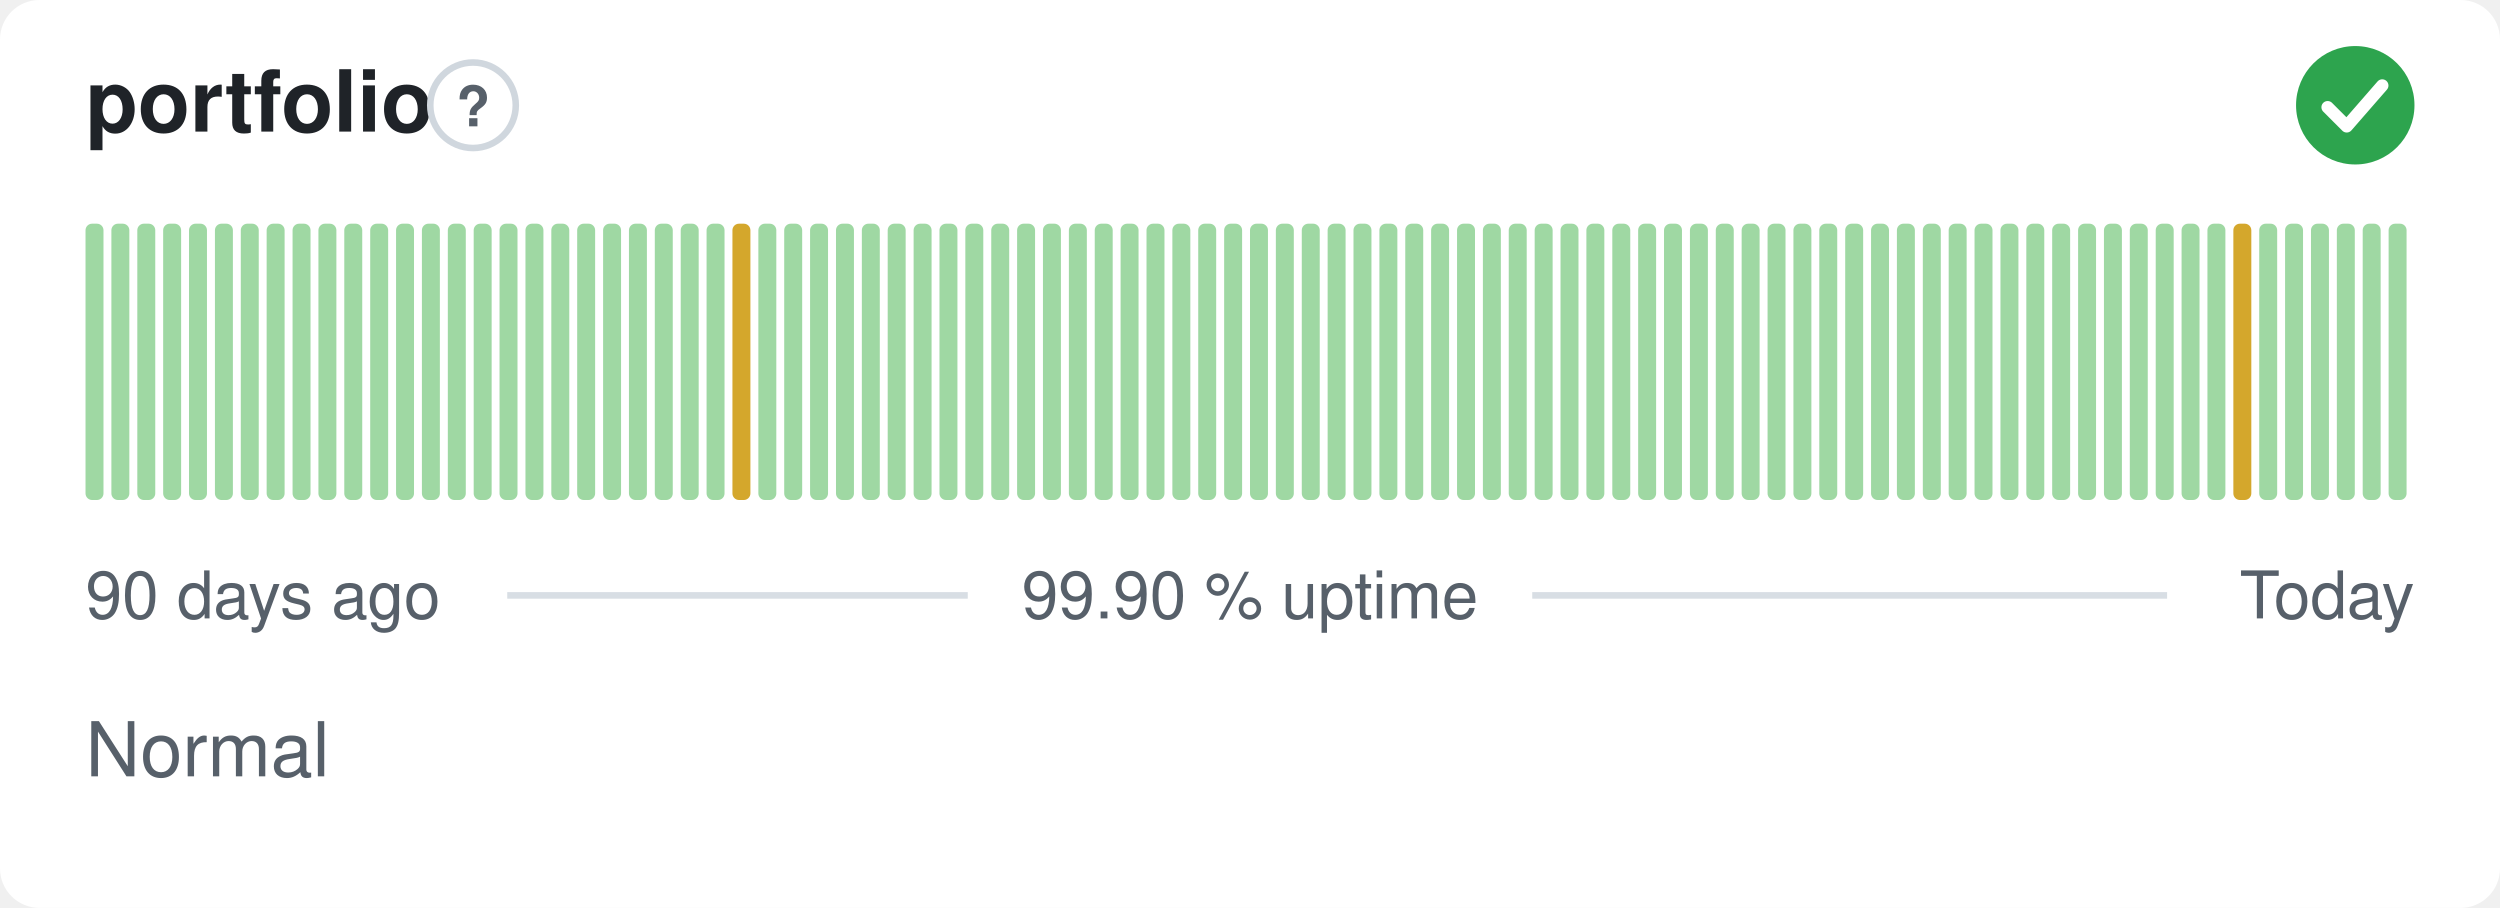
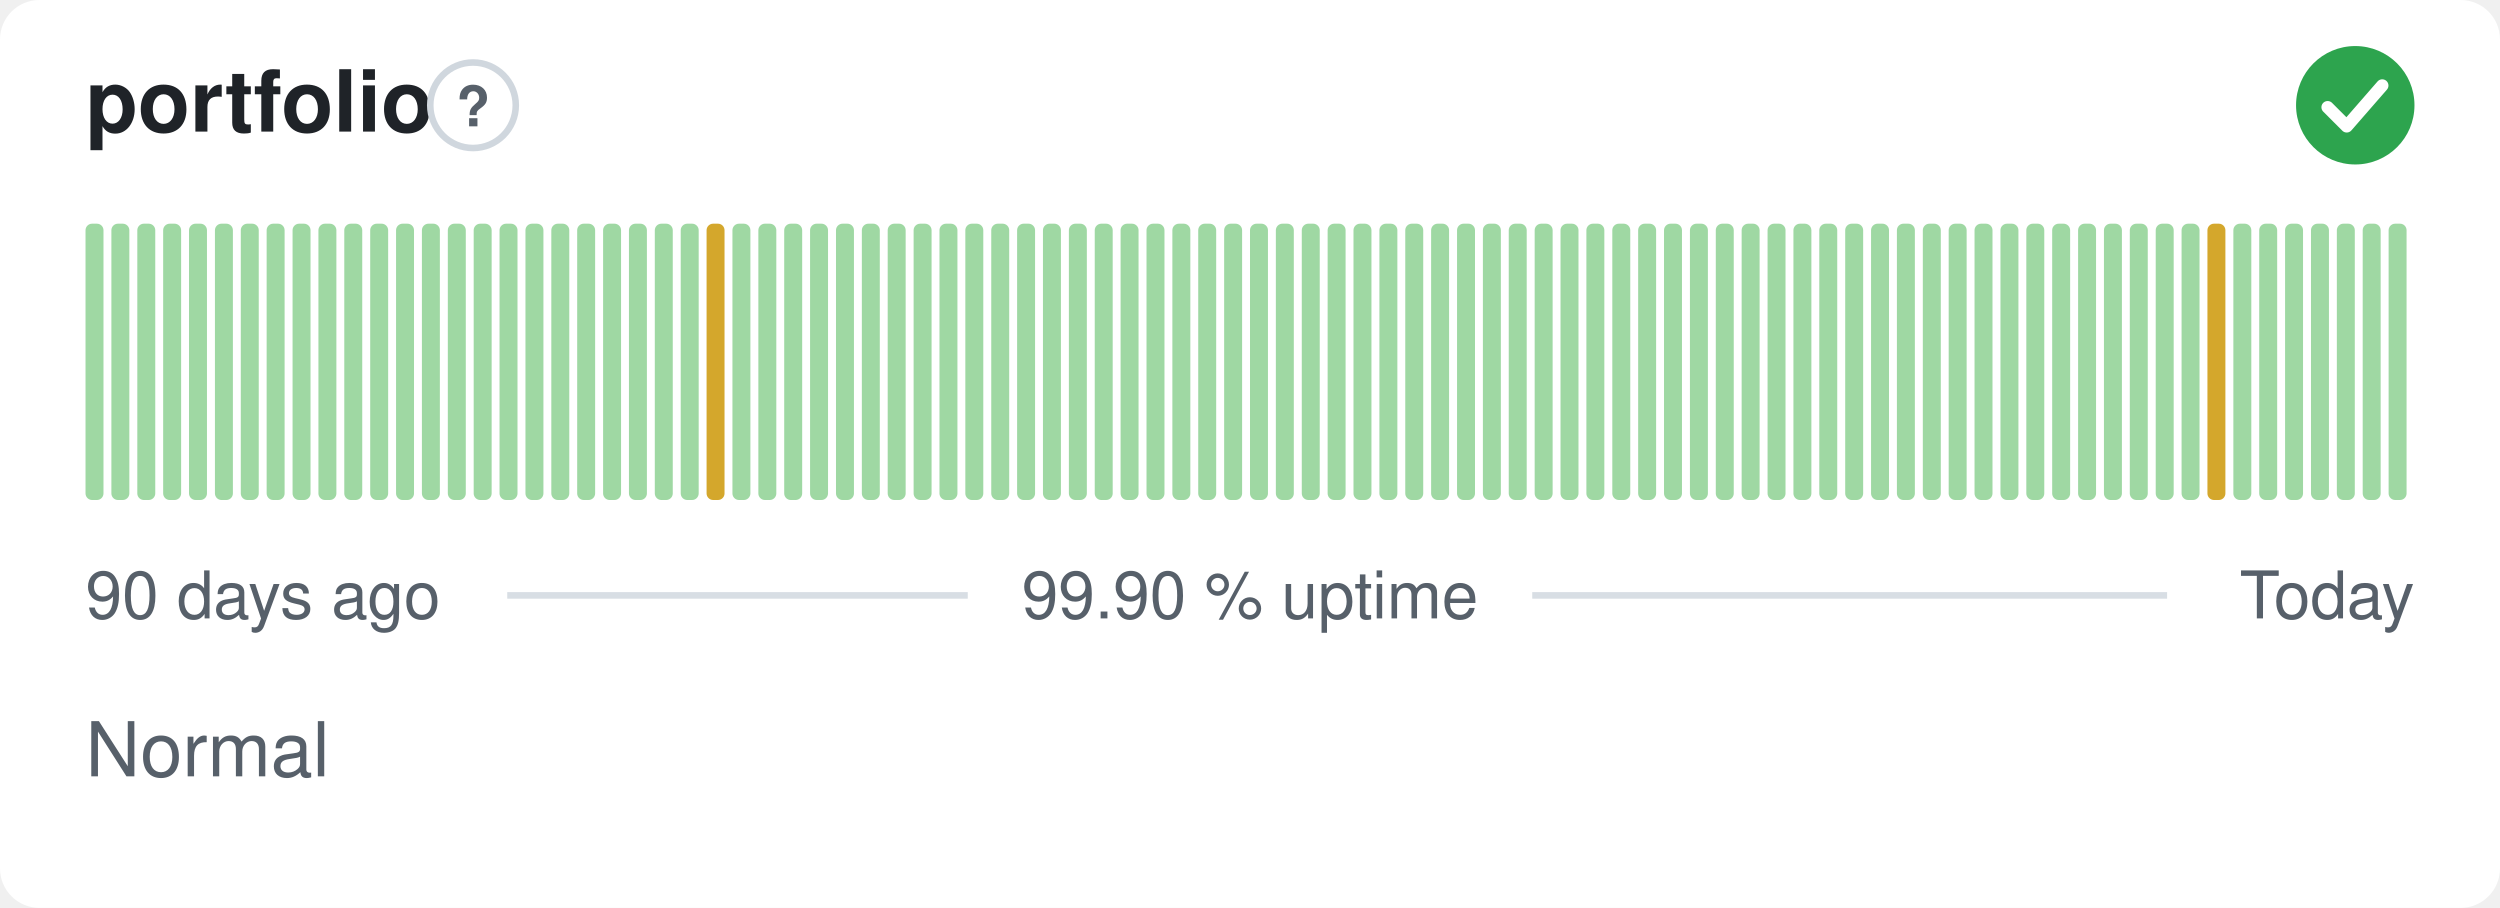
<svg xmlns="http://www.w3.org/2000/svg" width="380" height="138" viewBox="0 0 380 138" role="img" aria-label="portfolio: Normal, 99.90 % uptime over the last 90 days" font-family="-apple-system,BlinkMacSystemFont,'Segoe UI',Helvetica,Arial,sans-serif">
  <style>
    @media (prefers-color-scheme: dark) {
      .bg { fill: #0d1117 }
      .title { fill: #e6edf3 }
      .muted { fill: #8b949e }
      .hint { stroke: #30363d }
      .rule { stroke: #30363d }
      .nodata { fill: #21262d }
    }
  </style>
  <rect class="bg" width="380" height="138" rx="6" fill="#ffffff" />
  <text class="title" x="13" y="20" font-size="13" font-weight="600" fill="#1f2328">portfolio</text>
  <circle class="hint" cx="71.9" cy="16" r="6.5" fill="none" stroke="#d0d7de" stroke-width="1" />
  <text class="muted" x="71.9" y="19.2" text-anchor="middle" font-size="8.5" font-weight="700" fill="#57606a">?</text>
  <circle cx="358" cy="16" r="9" fill="#2da44e" />
  <path d="M353.80 16.30l2.90 2.90 5.40 -6.20" fill="none" stroke="#fff" stroke-width="1.89" stroke-linecap="round" stroke-linejoin="round" />
  <rect x="13.00" y="34.00" width="2.73" height="42.00" rx="1" fill="#9fd8a3" />
  <rect x="16.93" y="34.00" width="2.73" height="42.00" rx="1" fill="#9fd8a3" />
  <rect x="20.87" y="34.00" width="2.73" height="42.00" rx="1" fill="#9fd8a3" />
  <rect x="24.80" y="34.00" width="2.73" height="42.00" rx="1" fill="#9fd8a3" />
  <rect x="28.73" y="34.00" width="2.73" height="42.00" rx="1" fill="#9fd8a3" />
  <rect x="32.67" y="34.00" width="2.73" height="42.00" rx="1" fill="#9fd8a3" />
  <rect x="36.60" y="34.00" width="2.73" height="42.00" rx="1" fill="#9fd8a3" />
  <rect x="40.53" y="34.00" width="2.73" height="42.00" rx="1" fill="#9fd8a3" />
  <rect x="44.47" y="34.00" width="2.73" height="42.00" rx="1" fill="#9fd8a3" />
  <rect x="48.40" y="34.00" width="2.73" height="42.00" rx="1" fill="#9fd8a3" />
  <rect x="52.33" y="34.00" width="2.73" height="42.00" rx="1" fill="#9fd8a3" />
  <rect x="56.27" y="34.00" width="2.73" height="42.00" rx="1" fill="#9fd8a3" />
  <rect x="60.20" y="34.00" width="2.73" height="42.00" rx="1" fill="#9fd8a3" />
  <rect x="64.13" y="34.00" width="2.73" height="42.00" rx="1" fill="#9fd8a3" />
  <rect x="68.07" y="34.00" width="2.73" height="42.00" rx="1" fill="#9fd8a3" />
  <rect x="72.00" y="34.00" width="2.73" height="42.00" rx="1" fill="#9fd8a3" />
  <rect x="75.93" y="34.00" width="2.73" height="42.00" rx="1" fill="#9fd8a3" />
  <rect x="79.87" y="34.00" width="2.73" height="42.00" rx="1" fill="#9fd8a3" />
  <rect x="83.80" y="34.00" width="2.73" height="42.00" rx="1" fill="#9fd8a3" />
  <rect x="87.73" y="34.00" width="2.73" height="42.00" rx="1" fill="#9fd8a3" />
  <rect x="91.67" y="34.00" width="2.73" height="42.00" rx="1" fill="#9fd8a3" />
  <rect x="95.60" y="34.00" width="2.73" height="42.00" rx="1" fill="#9fd8a3" />
  <rect x="99.53" y="34.00" width="2.73" height="42.00" rx="1" fill="#9fd8a3" />
  <rect x="103.47" y="34.00" width="2.73" height="42.00" rx="1" fill="#9fd8a3" />
-   <rect x="107.40" y="34.00" width="2.73" height="42.00" rx="1" fill="#9fd8a3" />
-   <rect x="111.33" y="34.00" width="2.73" height="42.00" rx="1" fill="#d4a72c" />
+   <rect x="107.40" y="34.00" width="2.73" height="42.00" rx="1" fill="#d4a72c" />
+   <rect x="111.33" y="34.00" width="2.73" height="42.00" rx="1" fill="#9fd8a3" />
  <rect x="115.27" y="34.00" width="2.73" height="42.00" rx="1" fill="#9fd8a3" />
  <rect x="119.20" y="34.00" width="2.73" height="42.00" rx="1" fill="#9fd8a3" />
  <rect x="123.13" y="34.00" width="2.73" height="42.00" rx="1" fill="#9fd8a3" />
  <rect x="127.07" y="34.00" width="2.73" height="42.00" rx="1" fill="#9fd8a3" />
  <rect x="131.00" y="34.00" width="2.73" height="42.00" rx="1" fill="#9fd8a3" />
  <rect x="134.93" y="34.00" width="2.73" height="42.00" rx="1" fill="#9fd8a3" />
  <rect x="138.87" y="34.00" width="2.73" height="42.00" rx="1" fill="#9fd8a3" />
  <rect x="142.80" y="34.00" width="2.73" height="42.00" rx="1" fill="#9fd8a3" />
  <rect x="146.73" y="34.00" width="2.73" height="42.00" rx="1" fill="#9fd8a3" />
  <rect x="150.67" y="34.00" width="2.73" height="42.00" rx="1" fill="#9fd8a3" />
  <rect x="154.60" y="34.00" width="2.73" height="42.00" rx="1" fill="#9fd8a3" />
  <rect x="158.53" y="34.00" width="2.73" height="42.00" rx="1" fill="#9fd8a3" />
  <rect x="162.47" y="34.00" width="2.73" height="42.00" rx="1" fill="#9fd8a3" />
  <rect x="166.40" y="34.00" width="2.73" height="42.00" rx="1" fill="#9fd8a3" />
  <rect x="170.33" y="34.00" width="2.73" height="42.00" rx="1" fill="#9fd8a3" />
  <rect x="174.27" y="34.00" width="2.73" height="42.00" rx="1" fill="#9fd8a3" />
  <rect x="178.20" y="34.00" width="2.73" height="42.00" rx="1" fill="#9fd8a3" />
  <rect x="182.13" y="34.00" width="2.73" height="42.00" rx="1" fill="#9fd8a3" />
  <rect x="186.07" y="34.00" width="2.73" height="42.00" rx="1" fill="#9fd8a3" />
  <rect x="190.00" y="34.00" width="2.73" height="42.00" rx="1" fill="#9fd8a3" />
  <rect x="193.93" y="34.00" width="2.73" height="42.00" rx="1" fill="#9fd8a3" />
  <rect x="197.87" y="34.00" width="2.73" height="42.00" rx="1" fill="#9fd8a3" />
  <rect x="201.80" y="34.00" width="2.73" height="42.00" rx="1" fill="#9fd8a3" />
  <rect x="205.73" y="34.00" width="2.73" height="42.00" rx="1" fill="#9fd8a3" />
  <rect x="209.67" y="34.00" width="2.73" height="42.00" rx="1" fill="#9fd8a3" />
  <rect x="213.60" y="34.00" width="2.73" height="42.00" rx="1" fill="#9fd8a3" />
  <rect x="217.53" y="34.00" width="2.73" height="42.00" rx="1" fill="#9fd8a3" />
  <rect x="221.47" y="34.00" width="2.73" height="42.00" rx="1" fill="#9fd8a3" />
  <rect x="225.40" y="34.00" width="2.73" height="42.00" rx="1" fill="#9fd8a3" />
  <rect x="229.33" y="34.00" width="2.73" height="42.00" rx="1" fill="#9fd8a3" />
  <rect x="233.27" y="34.00" width="2.73" height="42.00" rx="1" fill="#9fd8a3" />
  <rect x="237.20" y="34.00" width="2.73" height="42.00" rx="1" fill="#9fd8a3" />
  <rect x="241.13" y="34.00" width="2.73" height="42.00" rx="1" fill="#9fd8a3" />
  <rect x="245.07" y="34.00" width="2.73" height="42.00" rx="1" fill="#9fd8a3" />
  <rect x="249.00" y="34.00" width="2.73" height="42.00" rx="1" fill="#9fd8a3" />
  <rect x="252.93" y="34.00" width="2.73" height="42.00" rx="1" fill="#9fd8a3" />
  <rect x="256.87" y="34.00" width="2.73" height="42.00" rx="1" fill="#9fd8a3" />
  <rect x="260.80" y="34.00" width="2.73" height="42.00" rx="1" fill="#9fd8a3" />
  <rect x="264.73" y="34.00" width="2.73" height="42.00" rx="1" fill="#9fd8a3" />
  <rect x="268.67" y="34.00" width="2.73" height="42.00" rx="1" fill="#9fd8a3" />
  <rect x="272.60" y="34.00" width="2.73" height="42.00" rx="1" fill="#9fd8a3" />
  <rect x="276.53" y="34.00" width="2.73" height="42.00" rx="1" fill="#9fd8a3" />
  <rect x="280.47" y="34.00" width="2.73" height="42.00" rx="1" fill="#9fd8a3" />
  <rect x="284.40" y="34.00" width="2.73" height="42.00" rx="1" fill="#9fd8a3" />
  <rect x="288.33" y="34.00" width="2.73" height="42.00" rx="1" fill="#9fd8a3" />
  <rect x="292.27" y="34.00" width="2.73" height="42.00" rx="1" fill="#9fd8a3" />
  <rect x="296.20" y="34.00" width="2.73" height="42.00" rx="1" fill="#9fd8a3" />
  <rect x="300.13" y="34.00" width="2.73" height="42.00" rx="1" fill="#9fd8a3" />
  <rect x="304.07" y="34.00" width="2.73" height="42.00" rx="1" fill="#9fd8a3" />
  <rect x="308.00" y="34.00" width="2.73" height="42.00" rx="1" fill="#9fd8a3" />
  <rect x="311.93" y="34.00" width="2.73" height="42.00" rx="1" fill="#9fd8a3" />
  <rect x="315.87" y="34.00" width="2.73" height="42.00" rx="1" fill="#9fd8a3" />
  <rect x="319.80" y="34.00" width="2.73" height="42.00" rx="1" fill="#9fd8a3" />
  <rect x="323.73" y="34.00" width="2.73" height="42.00" rx="1" fill="#9fd8a3" />
  <rect x="327.67" y="34.00" width="2.73" height="42.00" rx="1" fill="#9fd8a3" />
  <rect x="331.60" y="34.00" width="2.73" height="42.00" rx="1" fill="#9fd8a3" />
-   <rect x="335.53" y="34.00" width="2.73" height="42.00" rx="1" fill="#9fd8a3" />
-   <rect x="339.47" y="34.00" width="2.73" height="42.00" rx="1" fill="#d4a72c" />
+   <rect x="335.53" y="34.00" width="2.73" height="42.00" rx="1" fill="#d4a72c" />
+   <rect x="339.47" y="34.00" width="2.73" height="42.00" rx="1" fill="#9fd8a3" />
  <rect x="343.40" y="34.00" width="2.73" height="42.00" rx="1" fill="#9fd8a3" />
  <rect x="347.33" y="34.00" width="2.73" height="42.00" rx="1" fill="#9fd8a3" />
  <rect x="351.27" y="34.00" width="2.73" height="42.00" rx="1" fill="#9fd8a3" />
  <rect x="355.20" y="34.00" width="2.73" height="42.00" rx="1" fill="#9fd8a3" />
  <rect x="359.13" y="34.00" width="2.73" height="42.00" rx="1" fill="#9fd8a3" />
  <rect x="363.07" y="34.00" width="2.73" height="42.00" rx="1" fill="#9fd8a3" />
  <text class="muted" x="13" y="94" font-size="10" fill="#57606a">90 days ago</text>
  <text class="muted" x="190" y="94" text-anchor="middle" font-size="10" fill="#57606a">99.90 % uptime</text>
  <text class="muted" x="367" y="94" text-anchor="end" font-size="10" fill="#57606a">Today</text>
  <line class="rule" x1="77.1" y1="90.5" x2="147.1" y2="90.5" stroke="#d8dee4" stroke-width="1" />
  <line class="rule" x1="232.9" y1="90.5" x2="329.4" y2="90.5" stroke="#d8dee4" stroke-width="1" />
  <text class="muted" x="13" y="118" font-size="11.5" fill="#57606a">Normal</text>
</svg>
